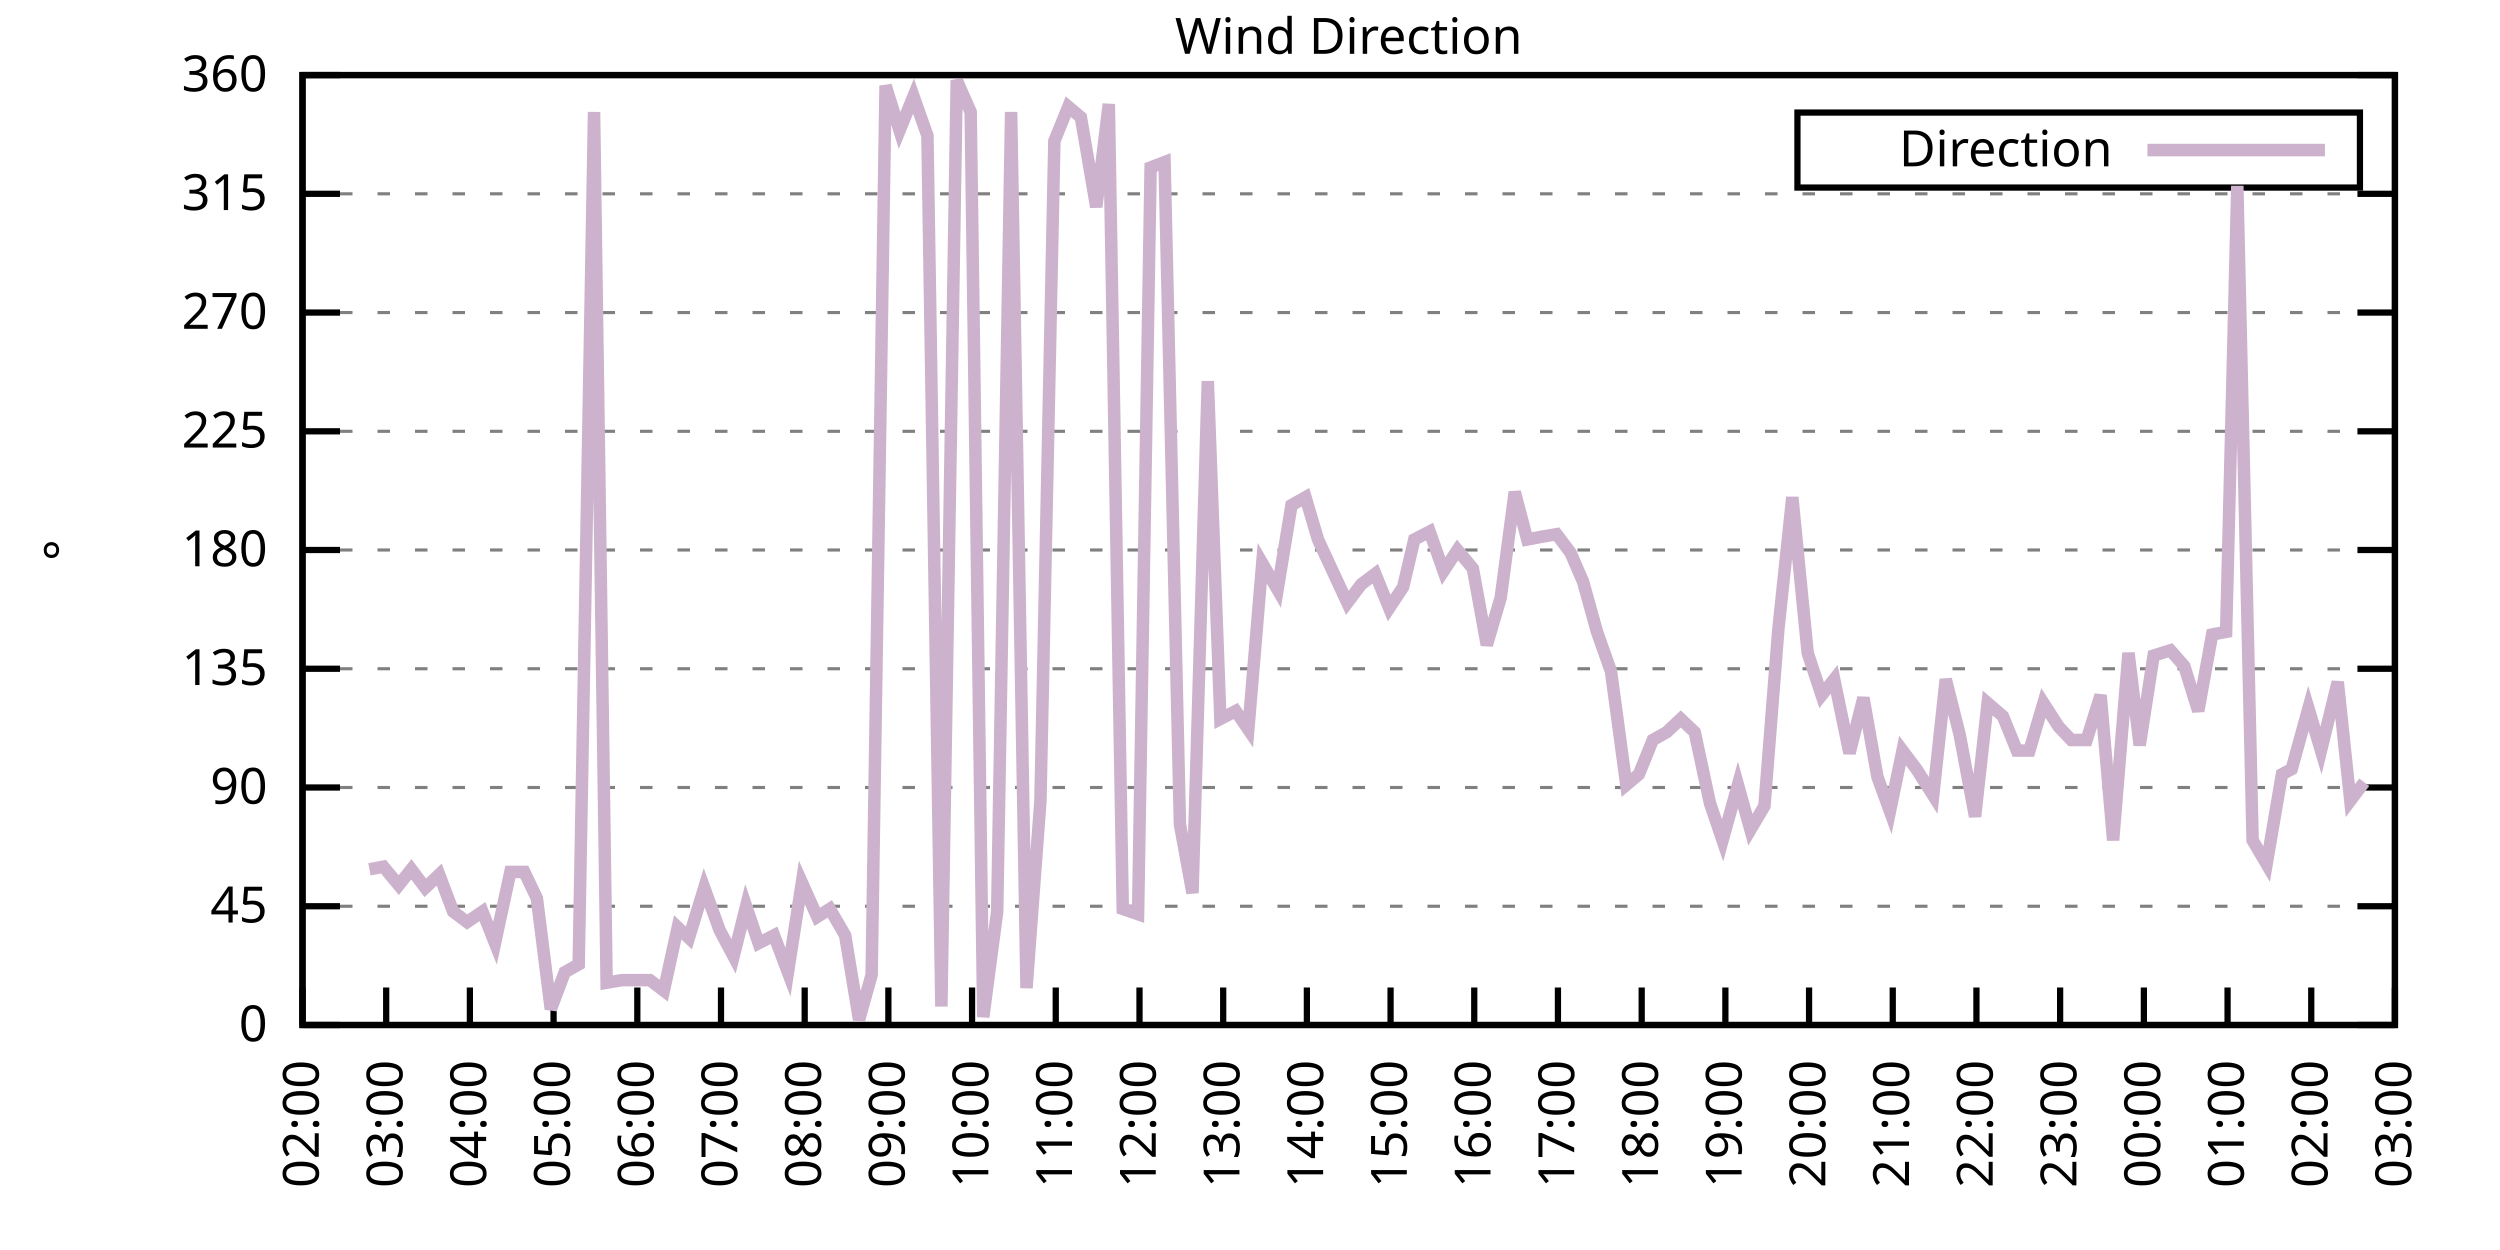
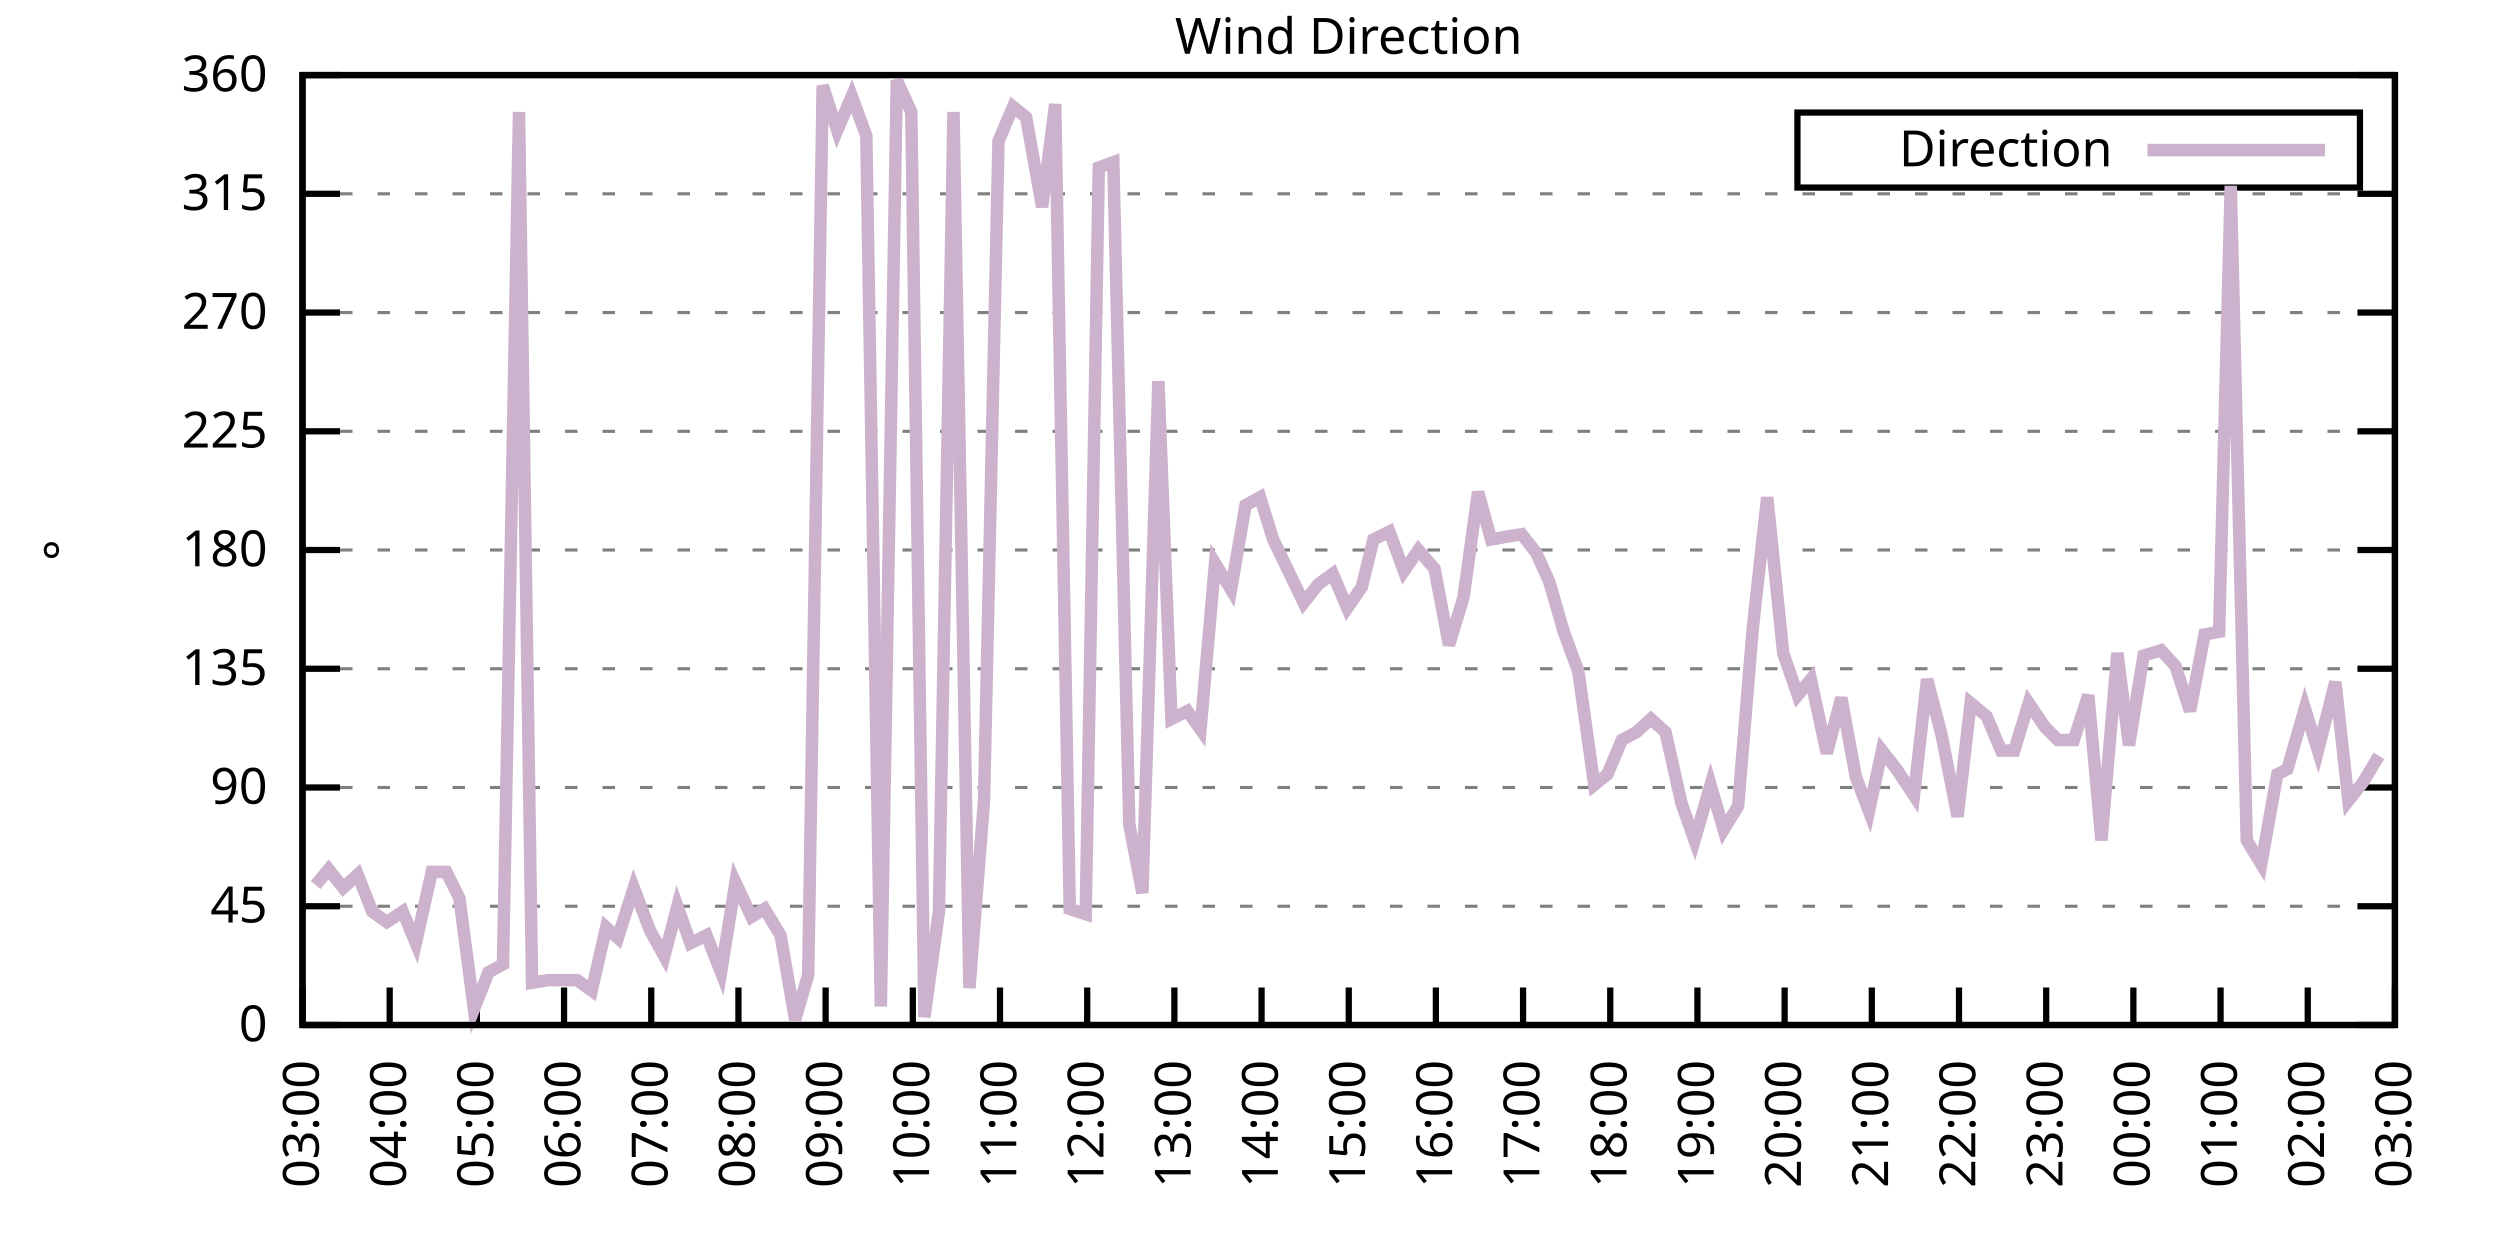
<svg xmlns="http://www.w3.org/2000/svg" xmlns:xlink="http://www.w3.org/1999/xlink" width="400" height="200" viewBox="0 0 400 200">
  <g id="gnuplot_canvas">
    <rect x="0" y="0" width="400" height="200" fill="none" />
    <defs>
      <circle id="gpDot" r="0.5" stroke-width="0.5" stroke="currentColor" />
      <path id="gpPt0" stroke-width="0.333" stroke="currentColor" d="M-1,0 h2 M0,-1 v2" />
      <path id="gpPt1" stroke-width="0.333" stroke="currentColor" d="M-1,-1 L1,1 M1,-1 L-1,1" />
      <path id="gpPt2" stroke-width="0.333" stroke="currentColor" d="M-1,0 L1,0 M0,-1 L0,1 M-1,-1 L1,1 M-1,1 L1,-1" />
      <rect id="gpPt3" stroke-width="0.333" stroke="currentColor" x="-1" y="-1" width="2" height="2" />
      <rect id="gpPt4" stroke-width="0.333" stroke="currentColor" fill="currentColor" x="-1" y="-1" width="2" height="2" />
      <circle id="gpPt5" stroke-width="0.333" stroke="currentColor" cx="0" cy="0" r="1" />
      <use xlink:href="#gpPt5" id="gpPt6" fill="currentColor" stroke="none" />
      <path id="gpPt7" stroke-width="0.333" stroke="currentColor" d="M0,-1.33 L-1.33,0.67 L1.33,0.67 z" />
      <use xlink:href="#gpPt7" id="gpPt8" fill="currentColor" stroke="none" />
      <use xlink:href="#gpPt7" id="gpPt9" stroke="currentColor" transform="rotate(180)" />
      <use xlink:href="#gpPt9" id="gpPt10" fill="currentColor" stroke="none" />
      <use xlink:href="#gpPt3" id="gpPt11" stroke="currentColor" transform="rotate(45)" />
      <use xlink:href="#gpPt11" id="gpPt12" fill="currentColor" stroke="none" />
      <path id="gpPt13" stroke-width="0.333" stroke="currentColor" d="M0,1.330 L1.265,0.411 L0.782,-1.067 L-0.782,-1.076 L-1.265,0.411 z" />
      <use xlink:href="#gpPt13" id="gpPt14" fill="currentColor" stroke="none" />
      <filter id="textbox" filterUnits="objectBoundingBox" x="0" y="0" height="1" width="1">
        <feFlood flood-color="white" flood-opacity="1" result="bgnd" />
        <feComposite in="SourceGraphic" in2="bgnd" operator="atop" />
      </filter>
      <filter id="greybox" filterUnits="objectBoundingBox" x="0" y="0" height="1" width="1">
        <feFlood flood-color="lightgrey" flood-opacity="1" result="grey" />
        <feComposite in="SourceGraphic" in2="grey" operator="atop" />
      </filter>
    </defs>
    <g fill="none" color="white" stroke="currentColor" stroke-width="1.00" stroke-linecap="butt" stroke-linejoin="miter">
</g>
    <g fill="none" color="black" stroke="currentColor" stroke-width="1.00" stroke-linecap="butt" stroke-linejoin="miter">
      <g stroke="none" shape-rendering="crispEdges">
        <polygon fill="rgb(255, 255, 255)" points="48.40,164.00 383.18,164.00 383.18,12.02 48.40,12.02 " />
      </g>
    </g>
    <g fill="none" color="black" stroke="currentColor" stroke-width="1.00" stroke-linecap="butt" stroke-linejoin="miter">
</g>
    <g fill="none" color="black" stroke="black" stroke-width="0.50" stroke-linecap="butt" stroke-linejoin="miter">
</g>
    <g fill="none" color="gray" stroke="currentColor" stroke-width="0.50" stroke-linecap="butt" stroke-linejoin="miter">
      <path stroke="gray" stroke-dasharray="2,4" class="gridline" d="M48.40,164.00 L383.19,164.00  " />
    </g>
    <g fill="none" color="gray" stroke="gray" stroke-width="1.00" stroke-linecap="butt" stroke-linejoin="miter">
</g>
    <g fill="none" color="black" stroke="currentColor" stroke-width="1.00" stroke-linecap="butt" stroke-linejoin="miter">
      <path stroke="black" d="M48.40,164.00 L54.40,164.00 M383.19,164.00 L377.19,164.00  " />
      <g transform="translate(42.80,166.60)" stroke="none" fill="black" font-family="Sans" font-size="8.00" text-anchor="end">
        <text>
          <tspan font-family="Sans"> 0</tspan>
        </text>
      </g>
    </g>
    <g fill="none" color="black" stroke="currentColor" stroke-width="1.00" stroke-linecap="butt" stroke-linejoin="miter">
</g>
    <g fill="none" color="black" stroke="black" stroke-width="0.50" stroke-linecap="butt" stroke-linejoin="miter">
</g>
    <g fill="none" color="gray" stroke="currentColor" stroke-width="0.50" stroke-linecap="butt" stroke-linejoin="miter">
      <path stroke="gray" stroke-dasharray="2,4" class="gridline" d="M48.40,145.00 L383.19,145.00  " />
    </g>
    <g fill="none" color="gray" stroke="gray" stroke-width="1.00" stroke-linecap="butt" stroke-linejoin="miter">
</g>
    <g fill="none" color="black" stroke="currentColor" stroke-width="1.00" stroke-linecap="butt" stroke-linejoin="miter">
      <path stroke="black" d="M48.40,145.00 L54.40,145.00 M383.19,145.00 L377.19,145.00  " />
      <g transform="translate(42.80,147.60)" stroke="none" fill="black" font-family="Sans" font-size="8.00" text-anchor="end">
        <text>
          <tspan font-family="Sans"> 45</tspan>
        </text>
      </g>
    </g>
    <g fill="none" color="black" stroke="currentColor" stroke-width="1.00" stroke-linecap="butt" stroke-linejoin="miter">
</g>
    <g fill="none" color="black" stroke="black" stroke-width="0.50" stroke-linecap="butt" stroke-linejoin="miter">
</g>
    <g fill="none" color="gray" stroke="currentColor" stroke-width="0.50" stroke-linecap="butt" stroke-linejoin="miter">
      <path stroke="gray" stroke-dasharray="2,4" class="gridline" d="M48.40,126.00 L383.19,126.00  " />
    </g>
    <g fill="none" color="gray" stroke="gray" stroke-width="1.00" stroke-linecap="butt" stroke-linejoin="miter">
</g>
    <g fill="none" color="black" stroke="currentColor" stroke-width="1.00" stroke-linecap="butt" stroke-linejoin="miter">
      <path stroke="black" d="M48.40,126.00 L54.40,126.00 M383.19,126.00 L377.19,126.00  " />
      <g transform="translate(42.80,128.60)" stroke="none" fill="black" font-family="Sans" font-size="8.00" text-anchor="end">
        <text>
          <tspan font-family="Sans"> 90</tspan>
        </text>
      </g>
    </g>
    <g fill="none" color="black" stroke="currentColor" stroke-width="1.00" stroke-linecap="butt" stroke-linejoin="miter">
</g>
    <g fill="none" color="black" stroke="black" stroke-width="0.50" stroke-linecap="butt" stroke-linejoin="miter">
</g>
    <g fill="none" color="gray" stroke="currentColor" stroke-width="0.50" stroke-linecap="butt" stroke-linejoin="miter">
      <path stroke="gray" stroke-dasharray="2,4" class="gridline" d="M48.40,107.00 L383.19,107.00  " />
    </g>
    <g fill="none" color="gray" stroke="gray" stroke-width="1.00" stroke-linecap="butt" stroke-linejoin="miter">
</g>
    <g fill="none" color="black" stroke="currentColor" stroke-width="1.00" stroke-linecap="butt" stroke-linejoin="miter">
      <path stroke="black" d="M48.40,107.00 L54.40,107.00 M383.19,107.00 L377.19,107.00  " />
      <g transform="translate(42.80,109.60)" stroke="none" fill="black" font-family="Sans" font-size="8.00" text-anchor="end">
        <text>
          <tspan font-family="Sans"> 135</tspan>
        </text>
      </g>
    </g>
    <g fill="none" color="black" stroke="currentColor" stroke-width="1.00" stroke-linecap="butt" stroke-linejoin="miter">
</g>
    <g fill="none" color="black" stroke="black" stroke-width="0.50" stroke-linecap="butt" stroke-linejoin="miter">
</g>
    <g fill="none" color="gray" stroke="currentColor" stroke-width="0.50" stroke-linecap="butt" stroke-linejoin="miter">
      <path stroke="gray" stroke-dasharray="2,4" class="gridline" d="M48.40,88.00 L383.19,88.00  " />
    </g>
    <g fill="none" color="gray" stroke="gray" stroke-width="1.00" stroke-linecap="butt" stroke-linejoin="miter">
</g>
    <g fill="none" color="black" stroke="currentColor" stroke-width="1.00" stroke-linecap="butt" stroke-linejoin="miter">
      <path stroke="black" d="M48.40,88.00 L54.40,88.00 M383.19,88.00 L377.19,88.00  " />
      <g transform="translate(42.80,90.60)" stroke="none" fill="black" font-family="Sans" font-size="8.00" text-anchor="end">
        <text>
          <tspan font-family="Sans"> 180</tspan>
        </text>
      </g>
    </g>
    <g fill="none" color="black" stroke="currentColor" stroke-width="1.00" stroke-linecap="butt" stroke-linejoin="miter">
</g>
    <g fill="none" color="black" stroke="black" stroke-width="0.50" stroke-linecap="butt" stroke-linejoin="miter">
</g>
    <g fill="none" color="gray" stroke="currentColor" stroke-width="0.50" stroke-linecap="butt" stroke-linejoin="miter">
      <path stroke="gray" stroke-dasharray="2,4" class="gridline" d="M48.40,69.01 L383.19,69.01  " />
    </g>
    <g fill="none" color="gray" stroke="gray" stroke-width="1.00" stroke-linecap="butt" stroke-linejoin="miter">
</g>
    <g fill="none" color="black" stroke="currentColor" stroke-width="1.00" stroke-linecap="butt" stroke-linejoin="miter">
      <path stroke="black" d="M48.40,69.01 L54.40,69.01 M383.19,69.01 L377.19,69.01  " />
      <g transform="translate(42.80,71.61)" stroke="none" fill="black" font-family="Sans" font-size="8.00" text-anchor="end">
        <text>
          <tspan font-family="Sans"> 225</tspan>
        </text>
      </g>
    </g>
    <g fill="none" color="black" stroke="currentColor" stroke-width="1.00" stroke-linecap="butt" stroke-linejoin="miter">
</g>
    <g fill="none" color="black" stroke="black" stroke-width="0.50" stroke-linecap="butt" stroke-linejoin="miter">
</g>
    <g fill="none" color="gray" stroke="currentColor" stroke-width="0.50" stroke-linecap="butt" stroke-linejoin="miter">
      <path stroke="gray" stroke-dasharray="2,4" class="gridline" d="M48.40,50.01 L383.19,50.01  " />
    </g>
    <g fill="none" color="gray" stroke="gray" stroke-width="1.00" stroke-linecap="butt" stroke-linejoin="miter">
</g>
    <g fill="none" color="black" stroke="currentColor" stroke-width="1.00" stroke-linecap="butt" stroke-linejoin="miter">
      <path stroke="black" d="M48.40,50.01 L54.40,50.01 M383.19,50.01 L377.19,50.01  " />
      <g transform="translate(42.80,52.61)" stroke="none" fill="black" font-family="Sans" font-size="8.00" text-anchor="end">
        <text>
          <tspan font-family="Sans"> 270</tspan>
        </text>
      </g>
    </g>
    <g fill="none" color="black" stroke="currentColor" stroke-width="1.00" stroke-linecap="butt" stroke-linejoin="miter">
</g>
    <g fill="none" color="black" stroke="black" stroke-width="0.50" stroke-linecap="butt" stroke-linejoin="miter">
</g>
    <g fill="none" color="gray" stroke="currentColor" stroke-width="0.50" stroke-linecap="butt" stroke-linejoin="miter">
      <path stroke="gray" stroke-dasharray="2,4" class="gridline" d="M48.40,31.01 L383.19,31.01  " />
    </g>
    <g fill="none" color="gray" stroke="gray" stroke-width="1.00" stroke-linecap="butt" stroke-linejoin="miter">
</g>
    <g fill="none" color="black" stroke="currentColor" stroke-width="1.00" stroke-linecap="butt" stroke-linejoin="miter">
      <path stroke="black" d="M48.40,31.01 L54.40,31.01 M383.19,31.01 L377.19,31.01  " />
      <g transform="translate(42.80,33.61)" stroke="none" fill="black" font-family="Sans" font-size="8.00" text-anchor="end">
        <text>
          <tspan font-family="Sans"> 315</tspan>
        </text>
      </g>
    </g>
    <g fill="none" color="black" stroke="currentColor" stroke-width="1.00" stroke-linecap="butt" stroke-linejoin="miter">
</g>
    <g fill="none" color="black" stroke="black" stroke-width="0.50" stroke-linecap="butt" stroke-linejoin="miter">
</g>
    <g fill="none" color="gray" stroke="currentColor" stroke-width="0.50" stroke-linecap="butt" stroke-linejoin="miter">
      <path stroke="gray" stroke-dasharray="2,4" class="gridline" d="M48.40,12.01 L383.19,12.01  " />
    </g>
    <g fill="none" color="gray" stroke="gray" stroke-width="1.00" stroke-linecap="butt" stroke-linejoin="miter">
</g>
    <g fill="none" color="black" stroke="currentColor" stroke-width="1.00" stroke-linecap="butt" stroke-linejoin="miter">
      <path stroke="black" d="M48.40,12.01 L54.40,12.01 M383.19,12.01 L377.19,12.01  " />
      <g transform="translate(42.80,14.61)" stroke="none" fill="black" font-family="Sans" font-size="8.00" text-anchor="end">
        <text>
          <tspan font-family="Sans"> 360</tspan>
        </text>
      </g>
    </g>
    <g fill="none" color="black" stroke="currentColor" stroke-width="1.00" stroke-linecap="butt" stroke-linejoin="miter">
      <path stroke="black" d="M48.40,164.00 L48.40,158.00  " />
      <g transform="translate(51.00,169.60) rotate(270.00)" stroke="none" fill="black" font-family="Sans" font-size="8.00" text-anchor="end">
        <text>
-           <tspan font-family="Sans">02:00</tspan>
-         </text>
-       </g>
-     </g>
-     <g fill="none" color="black" stroke="currentColor" stroke-width="1.00" stroke-linecap="butt" stroke-linejoin="miter">
-       <path stroke="black" d="M61.79,164.00 L61.79,158.00  " />
-       <g transform="translate(64.39,169.60) rotate(270.00)" stroke="none" fill="black" font-family="Sans" font-size="8.00" text-anchor="end">
-         <text>
          <tspan font-family="Sans">03:00</tspan>
        </text>
      </g>
    </g>
    <g fill="none" color="black" stroke="currentColor" stroke-width="1.00" stroke-linecap="butt" stroke-linejoin="miter">
-       <path stroke="black" d="M75.18,164.00 L75.18,158.00  " />
-       <g transform="translate(77.78,169.60) rotate(270.00)" stroke="none" fill="black" font-family="Sans" font-size="8.00" text-anchor="end">
+       <path stroke="black" d="M62.35,164.00 L62.35,158.00  " />
+       <g transform="translate(64.95,169.60) rotate(270.00)" stroke="none" fill="black" font-family="Sans" font-size="8.00" text-anchor="end">
        <text>
          <tspan font-family="Sans">04:00</tspan>
        </text>
      </g>
    </g>
    <g fill="none" color="black" stroke="currentColor" stroke-width="1.00" stroke-linecap="butt" stroke-linejoin="miter">
-       <path stroke="black" d="M88.57,164.00 L88.57,158.00  " />
-       <g transform="translate(91.17,169.60) rotate(270.00)" stroke="none" fill="black" font-family="Sans" font-size="8.00" text-anchor="end">
+       <path stroke="black" d="M76.30,164.00 L76.30,158.00  " />
+       <g transform="translate(78.90,169.60) rotate(270.00)" stroke="none" fill="black" font-family="Sans" font-size="8.00" text-anchor="end">
        <text>
          <tspan font-family="Sans">05:00</tspan>
        </text>
      </g>
    </g>
    <g fill="none" color="black" stroke="currentColor" stroke-width="1.00" stroke-linecap="butt" stroke-linejoin="miter">
-       <path stroke="black" d="M101.97,164.00 L101.97,158.00  " />
-       <g transform="translate(104.57,169.60) rotate(270.00)" stroke="none" fill="black" font-family="Sans" font-size="8.00" text-anchor="end">
+       <path stroke="black" d="M90.25,164.00 L90.25,158.00  " />
+       <g transform="translate(92.85,169.60) rotate(270.00)" stroke="none" fill="black" font-family="Sans" font-size="8.00" text-anchor="end">
        <text>
          <tspan font-family="Sans">06:00</tspan>
        </text>
      </g>
    </g>
    <g fill="none" color="black" stroke="currentColor" stroke-width="1.00" stroke-linecap="butt" stroke-linejoin="miter">
-       <path stroke="black" d="M115.36,164.00 L115.36,158.00  " />
-       <g transform="translate(117.96,169.60) rotate(270.00)" stroke="none" fill="black" font-family="Sans" font-size="8.00" text-anchor="end">
+       <path stroke="black" d="M104.20,164.00 L104.20,158.00  " />
+       <g transform="translate(106.80,169.60) rotate(270.00)" stroke="none" fill="black" font-family="Sans" font-size="8.00" text-anchor="end">
        <text>
          <tspan font-family="Sans">07:00</tspan>
        </text>
      </g>
    </g>
    <g fill="none" color="black" stroke="currentColor" stroke-width="1.00" stroke-linecap="butt" stroke-linejoin="miter">
-       <path stroke="black" d="M128.75,164.00 L128.75,158.00  " />
-       <g transform="translate(131.35,169.60) rotate(270.00)" stroke="none" fill="black" font-family="Sans" font-size="8.00" text-anchor="end">
+       <path stroke="black" d="M118.15,164.00 L118.15,158.00  " />
+       <g transform="translate(120.75,169.60) rotate(270.00)" stroke="none" fill="black" font-family="Sans" font-size="8.00" text-anchor="end">
        <text>
          <tspan font-family="Sans">08:00</tspan>
        </text>
      </g>
    </g>
    <g fill="none" color="black" stroke="currentColor" stroke-width="1.00" stroke-linecap="butt" stroke-linejoin="miter">
-       <path stroke="black" d="M142.14,164.00 L142.14,158.00  " />
-       <g transform="translate(144.74,169.60) rotate(270.00)" stroke="none" fill="black" font-family="Sans" font-size="8.00" text-anchor="end">
+       <path stroke="black" d="M132.10,164.00 L132.10,158.00  " />
+       <g transform="translate(134.70,169.60) rotate(270.00)" stroke="none" fill="black" font-family="Sans" font-size="8.00" text-anchor="end">
        <text>
          <tspan font-family="Sans">09:00</tspan>
        </text>
      </g>
    </g>
    <g fill="none" color="black" stroke="currentColor" stroke-width="1.00" stroke-linecap="butt" stroke-linejoin="miter">
-       <path stroke="black" d="M155.53,164.00 L155.53,158.00  " />
-       <g transform="translate(158.13,169.60) rotate(270.00)" stroke="none" fill="black" font-family="Sans" font-size="8.00" text-anchor="end">
+       <path stroke="black" d="M146.05,164.00 L146.05,158.00  " />
+       <g transform="translate(148.65,169.60) rotate(270.00)" stroke="none" fill="black" font-family="Sans" font-size="8.00" text-anchor="end">
        <text>
          <tspan font-family="Sans">10:00</tspan>
        </text>
      </g>
    </g>
    <g fill="none" color="black" stroke="currentColor" stroke-width="1.00" stroke-linecap="butt" stroke-linejoin="miter">
-       <path stroke="black" d="M168.92,164.00 L168.92,158.00  " />
-       <g transform="translate(171.52,169.60) rotate(270.00)" stroke="none" fill="black" font-family="Sans" font-size="8.00" text-anchor="end">
+       <path stroke="black" d="M160.00,164.00 L160.00,158.00  " />
+       <g transform="translate(162.60,169.60) rotate(270.00)" stroke="none" fill="black" font-family="Sans" font-size="8.00" text-anchor="end">
        <text>
          <tspan font-family="Sans">11:00</tspan>
        </text>
      </g>
    </g>
    <g fill="none" color="black" stroke="currentColor" stroke-width="1.00" stroke-linecap="butt" stroke-linejoin="miter">
-       <path stroke="black" d="M182.32,164.00 L182.32,158.00  " />
-       <g transform="translate(184.92,169.60) rotate(270.00)" stroke="none" fill="black" font-family="Sans" font-size="8.00" text-anchor="end">
+       <path stroke="black" d="M173.95,164.00 L173.95,158.00  " />
+       <g transform="translate(176.55,169.60) rotate(270.00)" stroke="none" fill="black" font-family="Sans" font-size="8.00" text-anchor="end">
        <text>
          <tspan font-family="Sans">12:00</tspan>
        </text>
      </g>
    </g>
    <g fill="none" color="black" stroke="currentColor" stroke-width="1.00" stroke-linecap="butt" stroke-linejoin="miter">
-       <path stroke="black" d="M195.71,164.00 L195.71,158.00  " />
-       <g transform="translate(198.31,169.60) rotate(270.00)" stroke="none" fill="black" font-family="Sans" font-size="8.00" text-anchor="end">
+       <path stroke="black" d="M187.90,164.00 L187.90,158.00  " />
+       <g transform="translate(190.50,169.60) rotate(270.00)" stroke="none" fill="black" font-family="Sans" font-size="8.00" text-anchor="end">
        <text>
          <tspan font-family="Sans">13:00</tspan>
        </text>
      </g>
    </g>
    <g fill="none" color="black" stroke="currentColor" stroke-width="1.00" stroke-linecap="butt" stroke-linejoin="miter">
-       <path stroke="black" d="M209.10,164.00 L209.10,158.00  " />
-       <g transform="translate(211.70,169.60) rotate(270.00)" stroke="none" fill="black" font-family="Sans" font-size="8.00" text-anchor="end">
+       <path stroke="black" d="M201.85,164.00 L201.85,158.00  " />
+       <g transform="translate(204.45,169.60) rotate(270.00)" stroke="none" fill="black" font-family="Sans" font-size="8.00" text-anchor="end">
        <text>
          <tspan font-family="Sans">14:00</tspan>
        </text>
      </g>
    </g>
    <g fill="none" color="black" stroke="currentColor" stroke-width="1.00" stroke-linecap="butt" stroke-linejoin="miter">
-       <path stroke="black" d="M222.49,164.00 L222.49,158.00  " />
-       <g transform="translate(225.09,169.60) rotate(270.00)" stroke="none" fill="black" font-family="Sans" font-size="8.00" text-anchor="end">
+       <path stroke="black" d="M215.80,164.00 L215.80,158.00  " />
+       <g transform="translate(218.40,169.60) rotate(270.00)" stroke="none" fill="black" font-family="Sans" font-size="8.00" text-anchor="end">
        <text>
          <tspan font-family="Sans">15:00</tspan>
        </text>
      </g>
    </g>
    <g fill="none" color="black" stroke="currentColor" stroke-width="1.00" stroke-linecap="butt" stroke-linejoin="miter">
-       <path stroke="black" d="M235.88,164.00 L235.88,158.00  " />
-       <g transform="translate(238.48,169.60) rotate(270.00)" stroke="none" fill="black" font-family="Sans" font-size="8.00" text-anchor="end">
+       <path stroke="black" d="M229.74,164.00 L229.74,158.00  " />
+       <g transform="translate(232.34,169.60) rotate(270.00)" stroke="none" fill="black" font-family="Sans" font-size="8.00" text-anchor="end">
        <text>
          <tspan font-family="Sans">16:00</tspan>
        </text>
      </g>
    </g>
    <g fill="none" color="black" stroke="currentColor" stroke-width="1.00" stroke-linecap="butt" stroke-linejoin="miter">
-       <path stroke="black" d="M249.27,164.00 L249.27,158.00  " />
-       <g transform="translate(251.87,169.60) rotate(270.00)" stroke="none" fill="black" font-family="Sans" font-size="8.00" text-anchor="end">
+       <path stroke="black" d="M243.69,164.00 L243.69,158.00  " />
+       <g transform="translate(246.29,169.60) rotate(270.00)" stroke="none" fill="black" font-family="Sans" font-size="8.00" text-anchor="end">
        <text>
          <tspan font-family="Sans">17:00</tspan>
        </text>
      </g>
    </g>
    <g fill="none" color="black" stroke="currentColor" stroke-width="1.00" stroke-linecap="butt" stroke-linejoin="miter">
-       <path stroke="black" d="M262.67,164.00 L262.67,158.00  " />
-       <g transform="translate(265.27,169.60) rotate(270.00)" stroke="none" fill="black" font-family="Sans" font-size="8.00" text-anchor="end">
+       <path stroke="black" d="M257.64,164.00 L257.64,158.00  " />
+       <g transform="translate(260.24,169.60) rotate(270.00)" stroke="none" fill="black" font-family="Sans" font-size="8.00" text-anchor="end">
        <text>
          <tspan font-family="Sans">18:00</tspan>
        </text>
      </g>
    </g>
    <g fill="none" color="black" stroke="currentColor" stroke-width="1.00" stroke-linecap="butt" stroke-linejoin="miter">
-       <path stroke="black" d="M276.06,164.00 L276.06,158.00  " />
-       <g transform="translate(278.66,169.60) rotate(270.00)" stroke="none" fill="black" font-family="Sans" font-size="8.00" text-anchor="end">
+       <path stroke="black" d="M271.59,164.00 L271.59,158.00  " />
+       <g transform="translate(274.19,169.60) rotate(270.00)" stroke="none" fill="black" font-family="Sans" font-size="8.00" text-anchor="end">
        <text>
          <tspan font-family="Sans">19:00</tspan>
        </text>
      </g>
    </g>
    <g fill="none" color="black" stroke="currentColor" stroke-width="1.00" stroke-linecap="butt" stroke-linejoin="miter">
-       <path stroke="black" d="M289.45,164.00 L289.45,158.00  " />
-       <g transform="translate(292.05,169.60) rotate(270.00)" stroke="none" fill="black" font-family="Sans" font-size="8.00" text-anchor="end">
+       <path stroke="black" d="M285.54,164.00 L285.54,158.00  " />
+       <g transform="translate(288.14,169.60) rotate(270.00)" stroke="none" fill="black" font-family="Sans" font-size="8.00" text-anchor="end">
        <text>
          <tspan font-family="Sans">20:00</tspan>
        </text>
      </g>
    </g>
    <g fill="none" color="black" stroke="currentColor" stroke-width="1.00" stroke-linecap="butt" stroke-linejoin="miter">
-       <path stroke="black" d="M302.84,164.00 L302.84,158.00  " />
-       <g transform="translate(305.44,169.60) rotate(270.00)" stroke="none" fill="black" font-family="Sans" font-size="8.00" text-anchor="end">
+       <path stroke="black" d="M299.49,164.00 L299.49,158.00  " />
+       <g transform="translate(302.09,169.60) rotate(270.00)" stroke="none" fill="black" font-family="Sans" font-size="8.00" text-anchor="end">
        <text>
          <tspan font-family="Sans">21:00</tspan>
        </text>
      </g>
    </g>
    <g fill="none" color="black" stroke="currentColor" stroke-width="1.00" stroke-linecap="butt" stroke-linejoin="miter">
-       <path stroke="black" d="M316.23,164.00 L316.23,158.00  " />
-       <g transform="translate(318.83,169.60) rotate(270.00)" stroke="none" fill="black" font-family="Sans" font-size="8.00" text-anchor="end">
+       <path stroke="black" d="M313.44,164.00 L313.44,158.00  " />
+       <g transform="translate(316.04,169.60) rotate(270.00)" stroke="none" fill="black" font-family="Sans" font-size="8.00" text-anchor="end">
        <text>
          <tspan font-family="Sans">22:00</tspan>
        </text>
      </g>
    </g>
    <g fill="none" color="black" stroke="currentColor" stroke-width="1.00" stroke-linecap="butt" stroke-linejoin="miter">
-       <path stroke="black" d="M329.62,164.00 L329.62,158.00  " />
-       <g transform="translate(332.22,169.60) rotate(270.00)" stroke="none" fill="black" font-family="Sans" font-size="8.00" text-anchor="end">
+       <path stroke="black" d="M327.39,164.00 L327.39,158.00  " />
+       <g transform="translate(329.99,169.60) rotate(270.00)" stroke="none" fill="black" font-family="Sans" font-size="8.00" text-anchor="end">
        <text>
          <tspan font-family="Sans">23:00</tspan>
        </text>
      </g>
    </g>
    <g fill="none" color="black" stroke="currentColor" stroke-width="1.00" stroke-linecap="butt" stroke-linejoin="miter">
-       <path stroke="black" d="M343.02,164.00 L343.02,158.00  " />
-       <g transform="translate(345.62,169.60) rotate(270.00)" stroke="none" fill="black" font-family="Sans" font-size="8.00" text-anchor="end">
+       <path stroke="black" d="M341.34,164.00 L341.34,158.00  " />
+       <g transform="translate(343.94,169.60) rotate(270.00)" stroke="none" fill="black" font-family="Sans" font-size="8.00" text-anchor="end">
        <text>
          <tspan font-family="Sans">00:00</tspan>
        </text>
      </g>
    </g>
    <g fill="none" color="black" stroke="currentColor" stroke-width="1.00" stroke-linecap="butt" stroke-linejoin="miter">
-       <path stroke="black" d="M356.41,164.00 L356.41,158.00  " />
-       <g transform="translate(359.01,169.60) rotate(270.00)" stroke="none" fill="black" font-family="Sans" font-size="8.00" text-anchor="end">
+       <path stroke="black" d="M355.29,164.00 L355.29,158.00  " />
+       <g transform="translate(357.89,169.60) rotate(270.00)" stroke="none" fill="black" font-family="Sans" font-size="8.00" text-anchor="end">
        <text>
          <tspan font-family="Sans">01:00</tspan>
        </text>
      </g>
    </g>
    <g fill="none" color="black" stroke="currentColor" stroke-width="1.00" stroke-linecap="butt" stroke-linejoin="miter">
-       <path stroke="black" d="M369.80,164.00 L369.80,158.00  " />
-       <g transform="translate(372.40,169.60) rotate(270.00)" stroke="none" fill="black" font-family="Sans" font-size="8.00" text-anchor="end">
+       <path stroke="black" d="M369.24,164.00 L369.24,158.00  " />
+       <g transform="translate(371.84,169.60) rotate(270.00)" stroke="none" fill="black" font-family="Sans" font-size="8.00" text-anchor="end">
        <text>
          <tspan font-family="Sans">02:00</tspan>
        </text>
      </g>
    </g>
    <g fill="none" color="black" stroke="currentColor" stroke-width="1.00" stroke-linecap="butt" stroke-linejoin="miter">
      <path stroke="black" d="M383.19,164.00 L383.19,158.00  " />
      <g transform="translate(385.79,169.60) rotate(270.00)" stroke="none" fill="black" font-family="Sans" font-size="8.00" text-anchor="end">
        <text>
          <tspan font-family="Sans">03:00</tspan>
        </text>
      </g>
    </g>
    <g fill="none" color="black" stroke="currentColor" stroke-width="1.00" stroke-linecap="butt" stroke-linejoin="miter">
</g>
    <g fill="none" color="black" stroke="currentColor" stroke-width="1.00" stroke-linecap="butt" stroke-linejoin="miter">
      <path stroke="black" d="M48.40,12.01 L48.40,164.00 L383.19,164.00 L383.19,12.01 L48.40,12.01 Z  " />
    </g>
    <g fill="none" color="black" stroke="currentColor" stroke-width="1.00" stroke-linecap="butt" stroke-linejoin="miter">
</g>
    <g fill="none" color="black" stroke="currentColor" stroke-width="1.00" stroke-linecap="butt" stroke-linejoin="miter">
      <path stroke="black" d="M287.59,30.01 L287.59,18.01 L377.59,18.01 L377.59,30.01 L287.59,30.01 Z  " />
    </g>
    <g id="Wind_direction_plot_1">
      <g fill="none" color="white" stroke="black" stroke-width="2.00" stroke-linecap="butt" stroke-linejoin="miter">
</g>
      <g fill="none" color="black" stroke="currentColor" stroke-width="2.00" stroke-linecap="butt" stroke-linejoin="miter">
        <g transform="translate(337.99,26.61)" stroke="none" fill="black" font-family="Sans" font-size="8.00" text-anchor="end">
          <text>
            <tspan font-family="Sans">Direction</tspan>
          </text>
        </g>
      </g>
      <g fill="none" color="black" stroke="currentColor" stroke-width="2.00" stroke-linecap="butt" stroke-linejoin="miter">
-         <path stroke="rgb(204, 178, 204)" d="M343.59,24.01 L371.99,24.01 M59.11,139.09 L61.35,138.67 L63.80,141.62 L65.81,139.09 L68.04,142.05 L70.27,139.93   L72.50,145.85 L74.74,147.53 L77.19,145.85 L79.20,150.91 L81.66,139.51 L83.89,139.51 L85.90,143.73 L88.13,161.47   L90.36,155.56 L92.59,154.29 L95.05,17.92 L97.06,157.24 L99.51,156.82 L101.52,156.82 L103.98,156.82 L106.21,158.51   L108.44,148.38 L110.22,150.07 L112.68,142.05 L115.13,148.80 L117.37,153.02 L119.38,145.00 L121.38,150.91 L123.84,149.65   L126.07,155.56 L128.30,141.20 L130.76,146.69 L132.77,145.42 L135.22,149.65 L137.45,163.16 L139.46,155.98 L141.69,13.70   L143.93,20.88 L146.16,15.39 L148.39,21.72 L150.62,161.04 L153.08,12.85 L155.31,17.92 L157.32,162.73 L159.55,145.85   L161.78,17.92 L164.24,158.09 L166.47,128.11 L168.70,22.56 L170.93,17.08 L172.94,18.77 L175.40,33.12 L177.41,16.65   L179.64,145.42 L182.09,146.27 L184.10,26.79 L186.33,25.94 L188.79,131.91 L190.80,142.89 L193.25,60.98 L195.26,115.03   L197.72,113.76 L199.73,116.71 L201.96,90.12 L204.41,94.34 L206.64,80.83 L208.88,79.56 L210.88,86.32 L215.57,96.45   L217.80,93.49 L220.04,91.80 L222.27,97.29 L224.50,93.92 L226.29,86.32 L228.74,85.05 L230.97,91.38 L233.20,88.00   L235.66,90.96 L237.89,103.20 L240.12,95.60 L242.36,78.72 L244.36,86.32 L246.60,85.89 L249.05,85.47 L251.28,88.43   L253.29,93.07 L255.52,101.09 L257.76,107.43 L260.21,125.58 L262.22,123.89 L264.45,118.40 L266.68,117.14 L268.92,115.03   L271.15,117.14 L273.60,128.54 L275.61,134.45 L278.07,125.58 L280.07,132.76 L282.31,128.96 L284.54,100.67 L286.77,79.56   L289.23,104.47 L291.46,111.23 L293.47,108.69 L295.92,120.51 L298.15,111.65 L300.39,124.31 L302.39,129.80 L304.40,120.09   L306.63,123.05 L309.31,127.27 L311.32,108.69 L313.55,117.56 L316.01,130.65 L318.02,112.49 L320.47,114.60 L322.70,120.09   L324.71,120.09 L326.95,112.49 L329.40,116.29 L331.41,118.40 L333.86,118.40 L336.10,111.23 L338.10,134.45 L340.56,104.47   L342.35,119.25 L344.58,104.89 L347.26,104.05 L349.49,106.58 L351.72,113.76 L353.95,101.52 L356.18,101.09 L357.97,29.74   L360.42,134.45 L362.66,138.25 L365.11,123.89 L366.67,123.05 L369.35,113.34 L371.36,120.09 L374.04,109.11 L376.05,128.11   L378.28,125.16  " />
+         <path stroke="rgb(204, 178, 204)" d="M343.59,24.01 L371.99,24.01 M50.49,141.62 L52.58,139.09 L54.91,142.05 L57.23,139.93 L59.56,145.85 L61.88,147.53   L64.44,145.85 L66.53,150.91 L69.09,139.51 L71.42,139.51 L73.51,143.73 L75.83,161.47 L78.16,155.56 L80.48,154.29   L83.04,17.92 L85.13,157.24 L87.69,156.82 L89.78,156.82 L92.34,156.82 L94.67,158.51 L96.99,148.38 L98.85,150.07   L101.41,142.05 L103.97,148.80 L106.29,153.02 L108.38,145.00 L110.48,150.91 L113.03,149.65 L115.36,155.56 L117.68,141.20   L120.24,146.69 L122.33,145.42 L124.89,149.65 L127.22,163.16 L129.31,155.98 L131.63,13.70 L133.96,20.88 L136.28,15.39   L138.61,21.72 L140.93,161.04 L143.49,12.85 L145.81,17.92 L147.91,162.73 L150.23,145.85 L152.56,17.92 L155.11,158.09   L157.44,128.11 L159.76,22.56 L162.09,17.08 L164.18,18.77 L166.74,33.12 L168.83,16.65 L171.16,145.42 L173.71,146.27   L175.81,26.79 L178.13,25.94 L180.69,131.91 L182.78,142.89 L185.34,60.98 L187.43,115.03 L189.99,113.76 L192.08,116.71   L194.41,90.12 L196.96,94.34 L199.29,80.83 L201.61,79.56 L203.71,86.32 L208.59,96.45 L210.91,93.49 L213.24,91.80   L215.56,97.29 L217.89,93.92 L219.75,86.32 L222.30,85.05 L224.63,91.38 L226.95,88.00 L229.51,90.96 L231.84,103.20   L234.16,95.60 L236.49,78.72 L238.58,86.32 L240.90,85.89 L243.46,85.47 L245.79,88.43 L247.88,93.07 L250.20,101.09   L252.53,107.43 L255.09,125.58 L257.18,123.89 L259.50,118.40 L261.83,117.14 L264.15,115.03 L266.48,117.14 L269.04,128.54   L271.13,134.45 L273.69,125.58 L275.78,132.76 L278.10,128.96 L280.43,100.67 L282.75,79.56 L285.31,104.47 L287.64,111.23   L289.73,108.69 L292.29,120.51 L294.61,111.65 L296.94,124.31 L299.03,129.80 L301.12,120.09 L303.44,123.05 L306.23,127.27   L308.33,108.69 L310.65,117.56 L313.21,130.65 L315.30,112.49 L317.86,114.60 L320.18,120.09 L322.28,120.09 L324.60,112.49   L327.16,116.29 L329.25,118.40 L331.81,118.40 L334.13,111.23 L336.23,134.45 L338.78,104.47 L340.64,119.25 L342.97,104.89   L345.76,104.05 L348.08,106.58 L350.41,113.76 L352.73,101.52 L355.06,101.09 L356.92,29.74 L359.48,134.45 L361.80,138.25   L364.36,123.89 L365.99,123.05 L368.78,113.34 L370.87,120.09 L373.66,109.11 L375.75,128.11 L378.08,125.16 L380.63,120.94    " />
      </g>
    </g>
    <g fill="none" color="black" stroke="currentColor" stroke-width="2.00" stroke-linecap="butt" stroke-linejoin="miter">
</g>
    <g fill="none" color="black" stroke="black" stroke-width="1.00" stroke-linecap="butt" stroke-linejoin="miter">
</g>
    <g fill="none" color="black" stroke="currentColor" stroke-width="1.00" stroke-linecap="butt" stroke-linejoin="miter">
      <path stroke="black" d="M48.40,12.01 L48.40,164.00 L383.19,164.00 L383.19,12.01 L48.40,12.01 Z  " />
      <g transform="translate(12.80,88.01) rotate(270.00)" stroke="none" fill="black" font-family="Sans" font-size="8.00" text-anchor="middle">
        <text>
          <tspan font-family="Sans">°</tspan>
        </text>
      </g>
    </g>
    <g fill="none" color="black" stroke="currentColor" stroke-width="1.00" stroke-linecap="butt" stroke-linejoin="miter">
</g>
    <g fill="none" color="black" stroke="currentColor" stroke-width="1.00" stroke-linecap="butt" stroke-linejoin="miter">
      <g transform="translate(215.79,8.61)" stroke="none" fill="black" font-family="Sans" font-size="8.00" text-anchor="middle">
        <text>
          <tspan font-family="Sans">Wind Direction</tspan>
        </text>
      </g>
    </g>
    <g fill="none" color="black" stroke="currentColor" stroke-width="1.00" stroke-linecap="butt" stroke-linejoin="miter">
</g>
  </g>
</svg>
